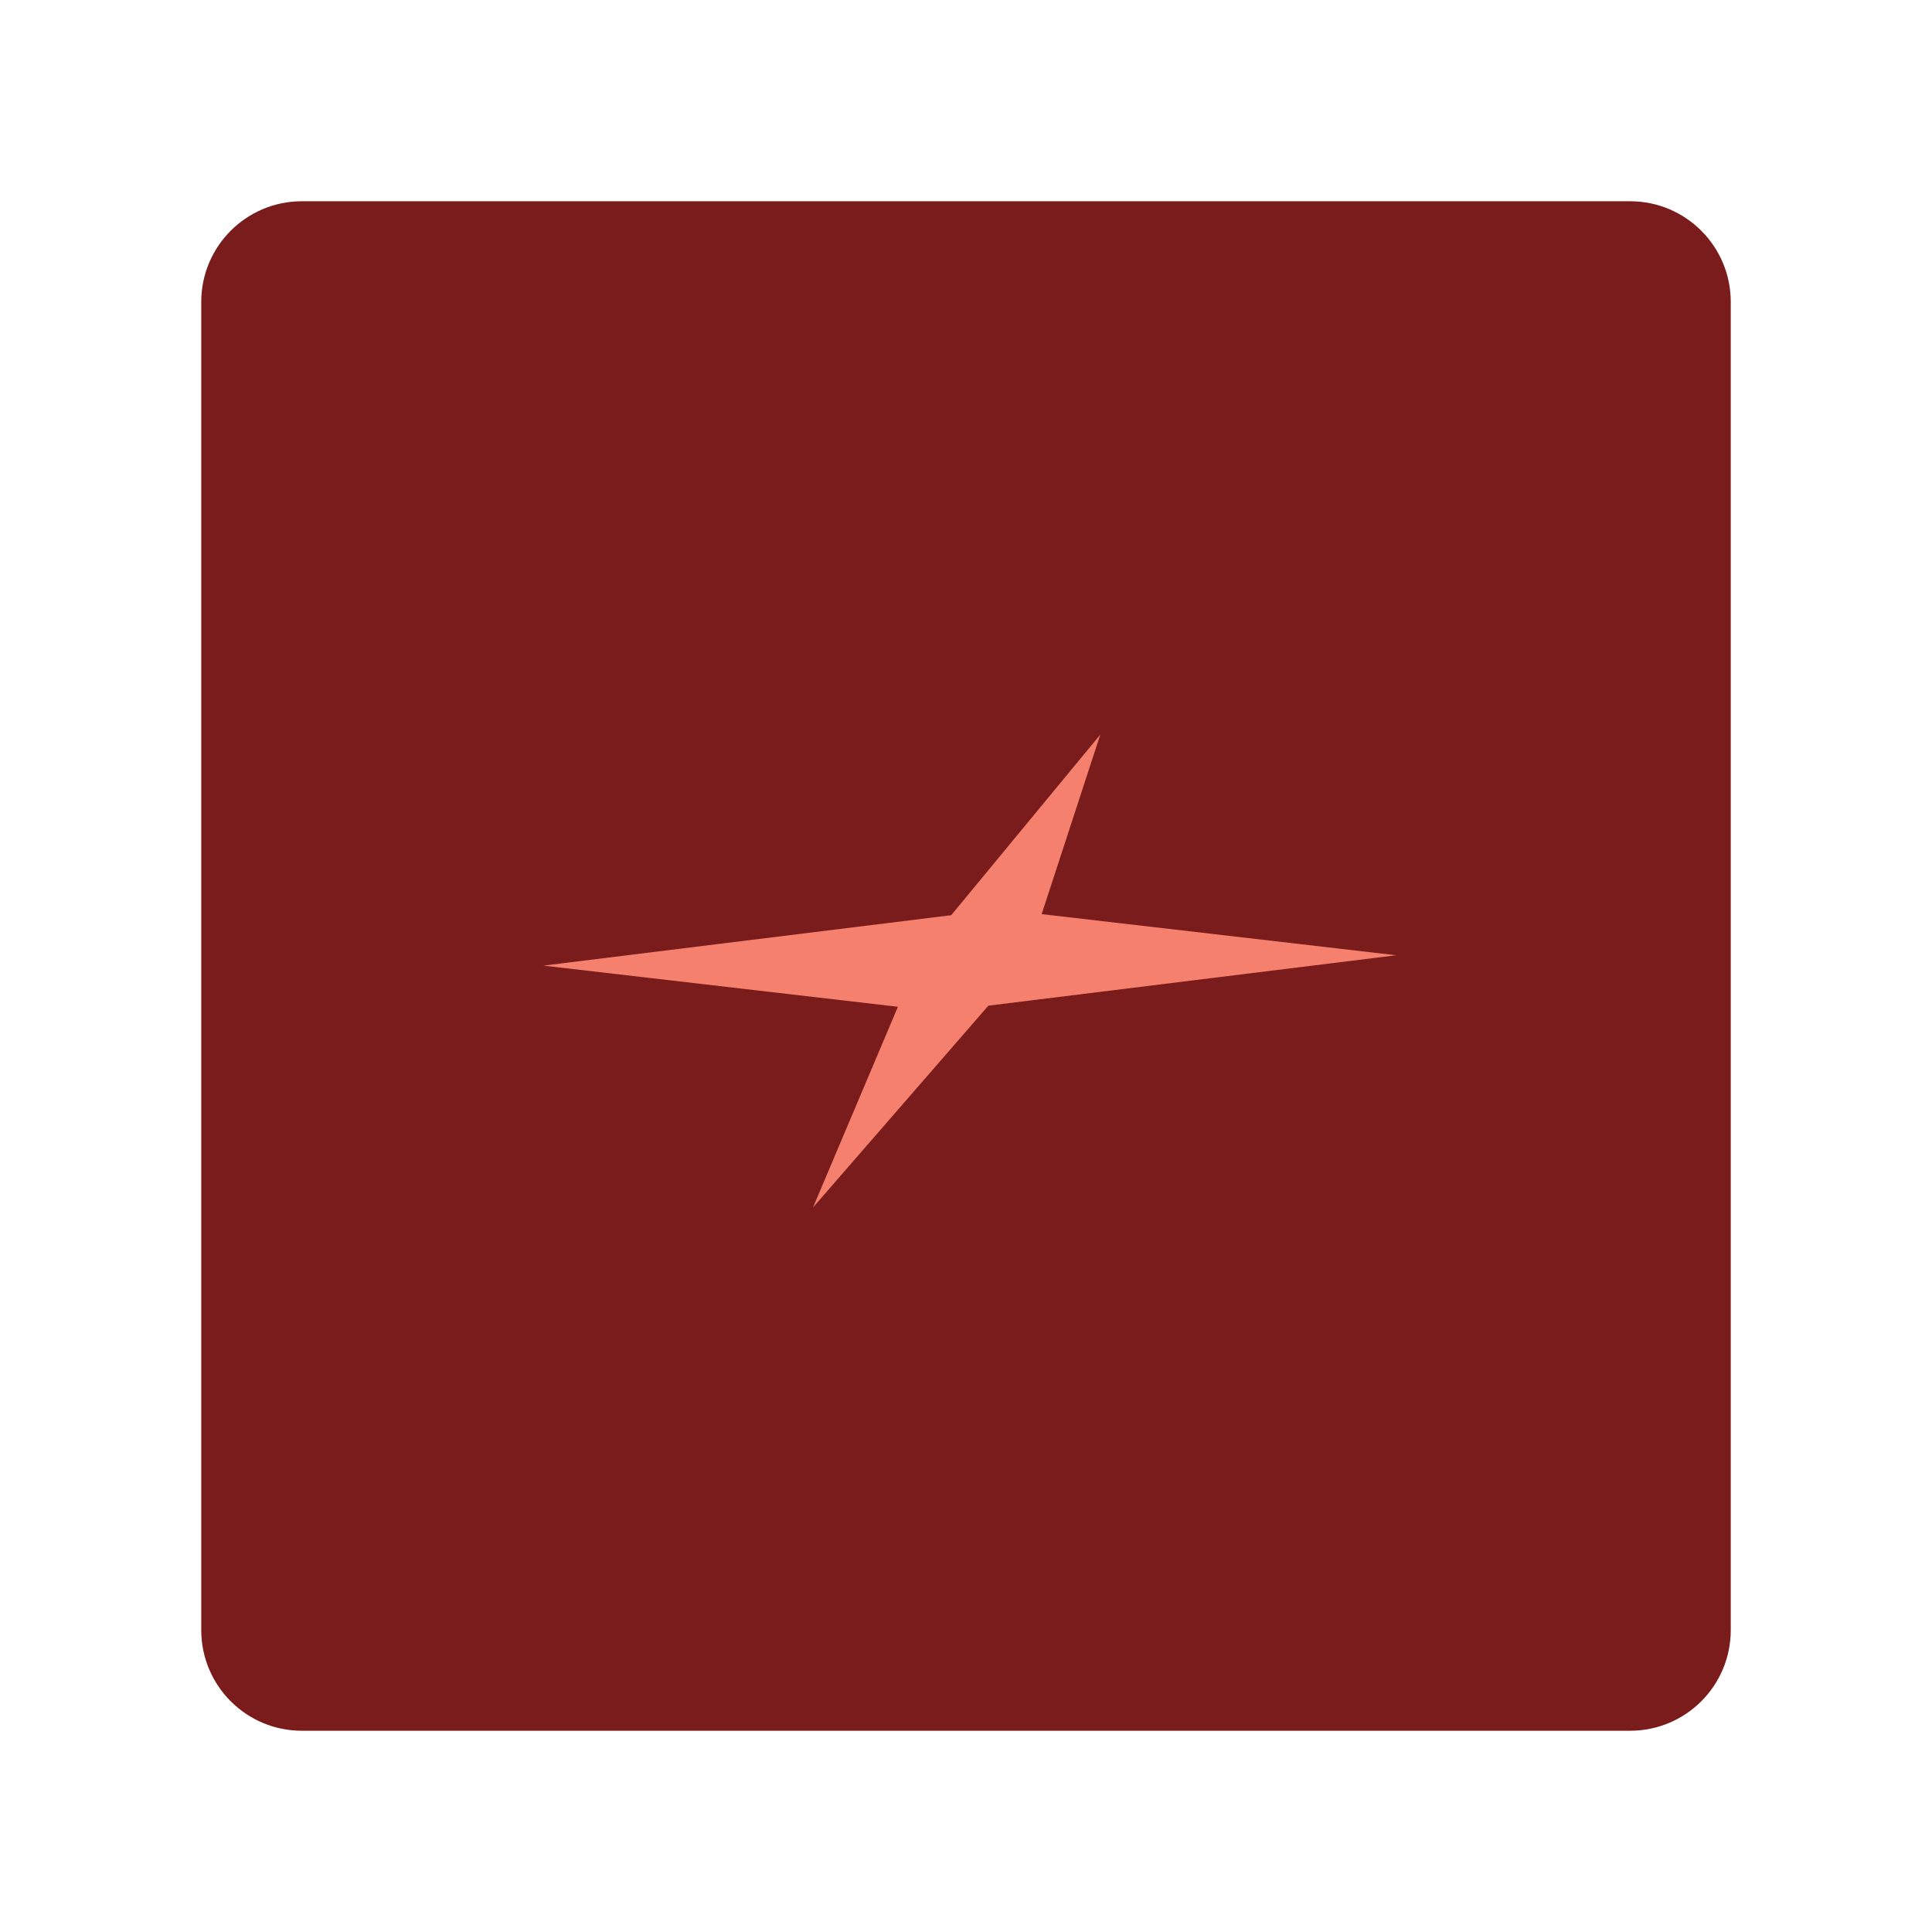
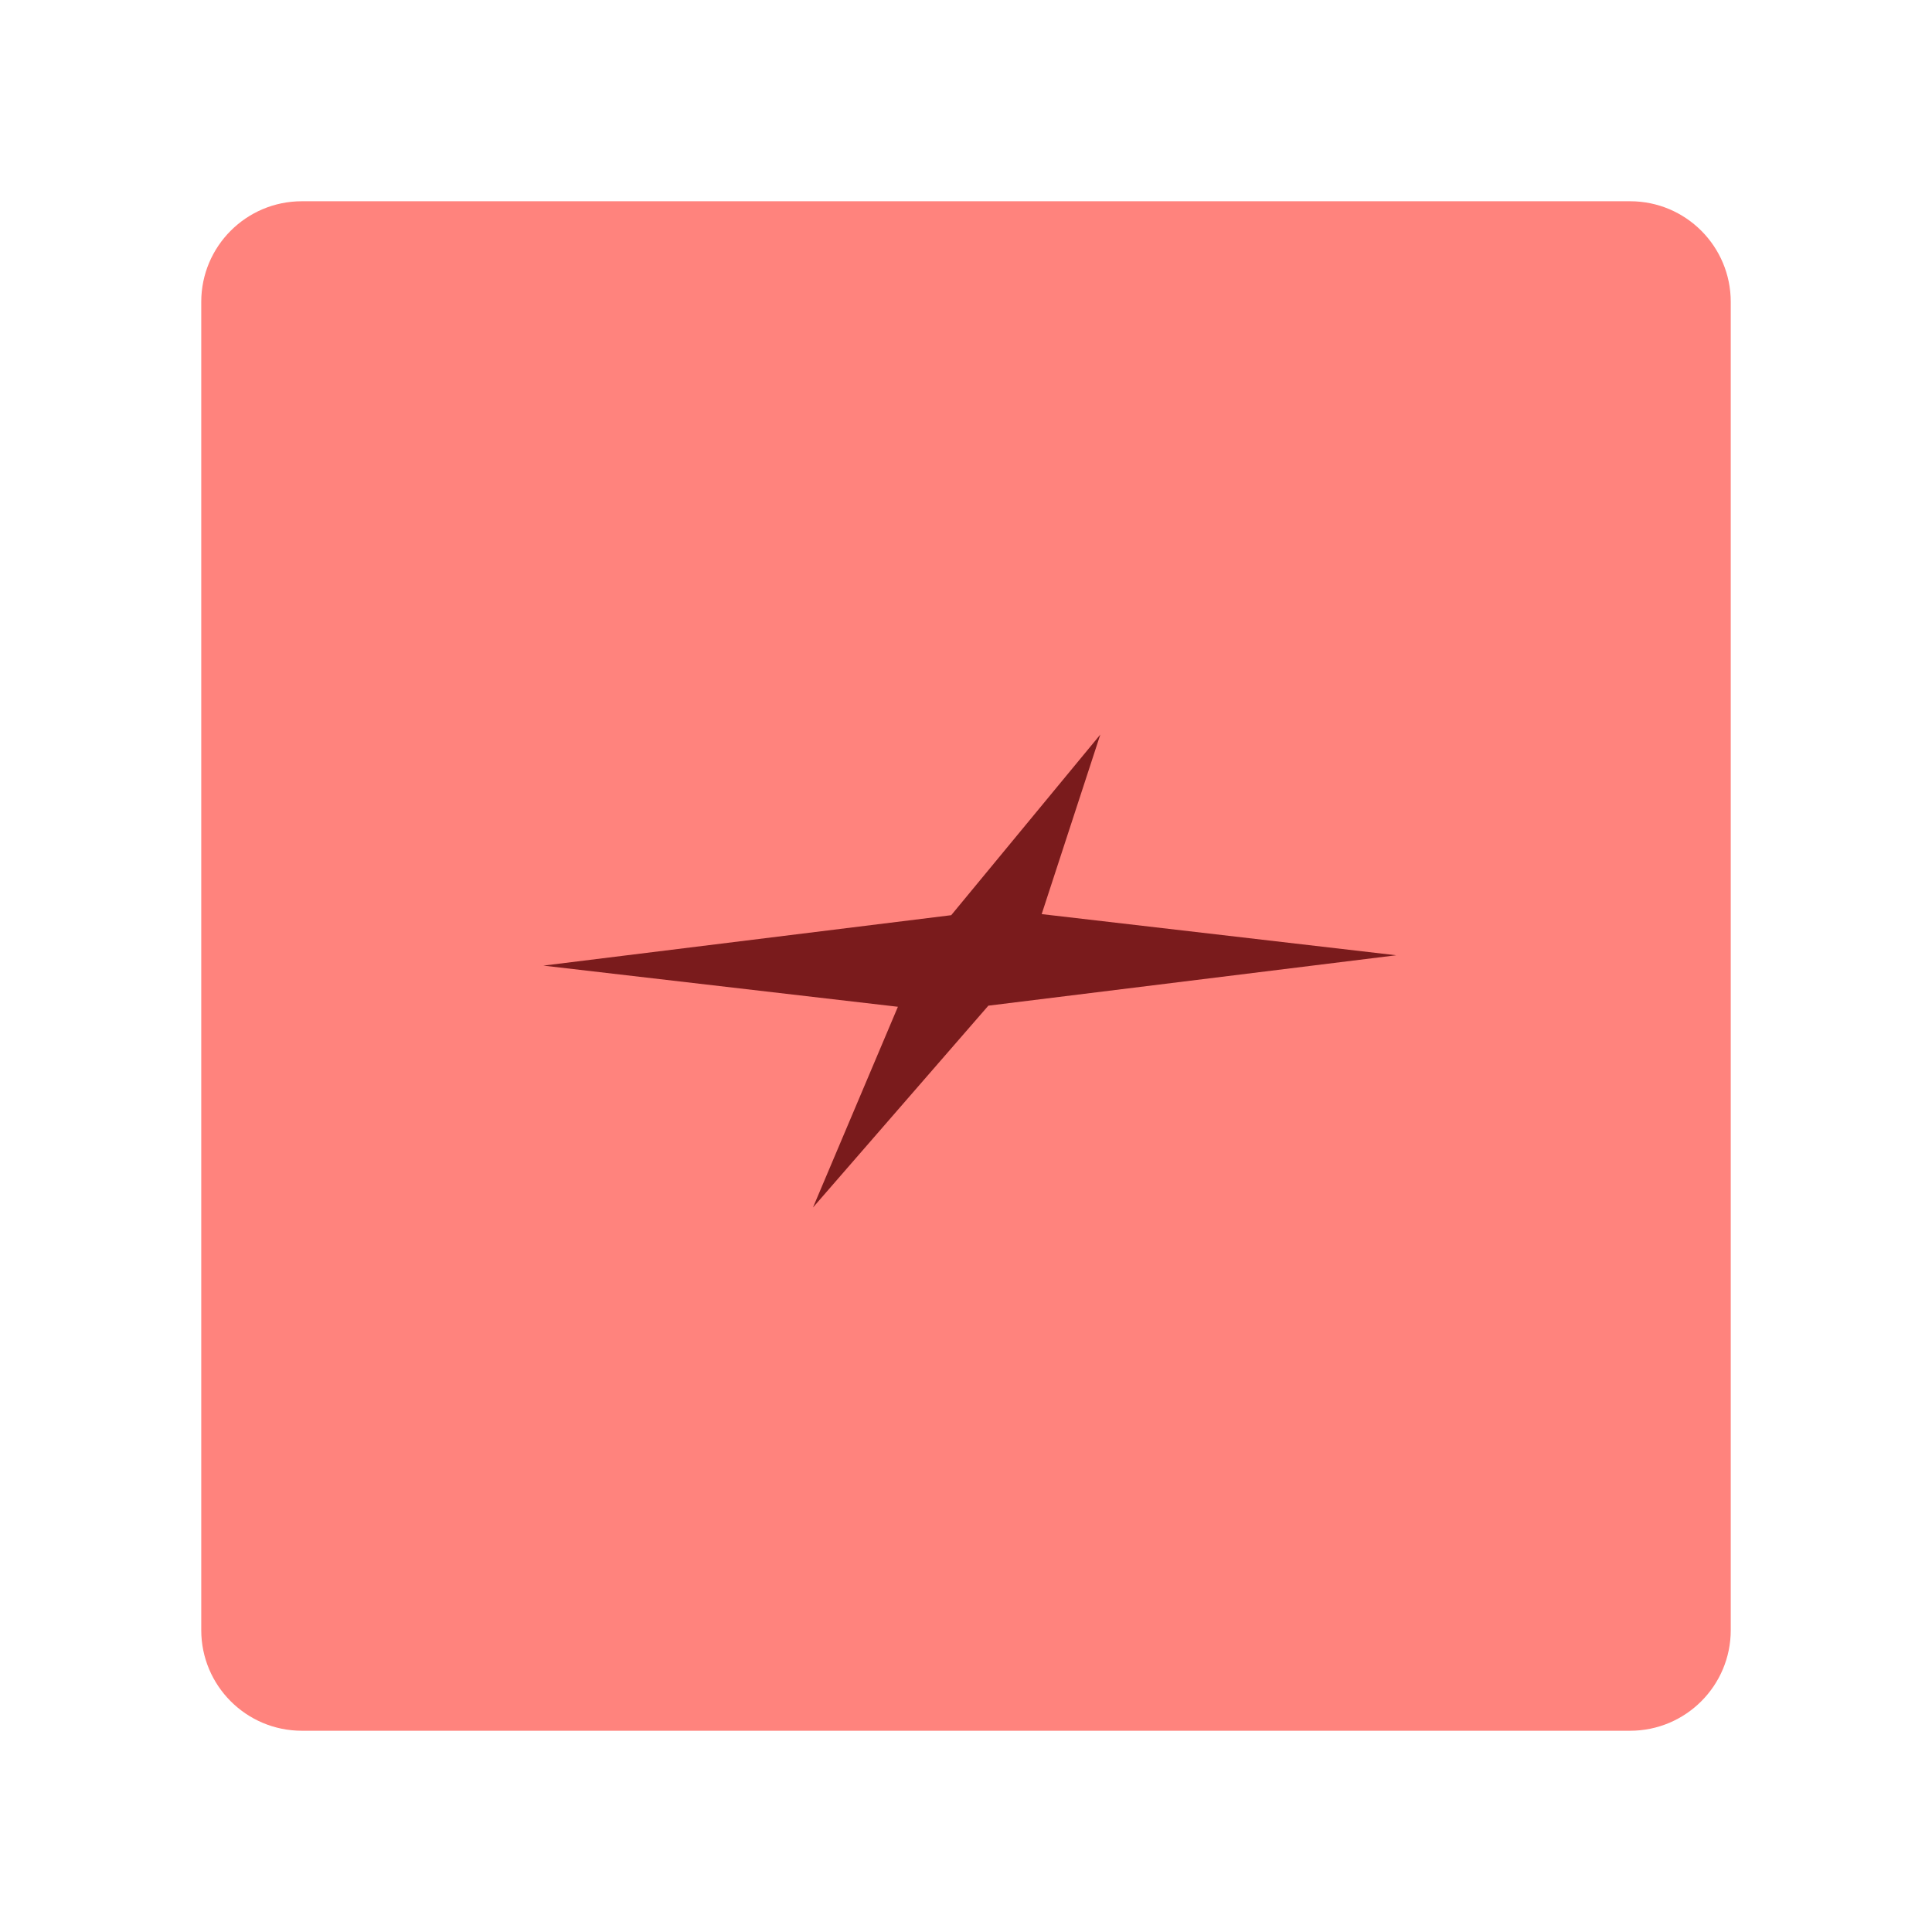
<svg xmlns="http://www.w3.org/2000/svg" width="192" height="192" viewBox="0 0 192 192" fill="none">
-   <path d="M162 20H30C24.477 20 20 24.477 20 30V162C20 167.523 24.477 172 30 172H162C167.523 172 172 167.523 172 162V30C172 24.477 167.523 20 162 20Z" fill="#7A1B1C" />
-   <path d="M103.521 90.843L138.754 94.933L98.223 99.942L80.793 120L89.233 100.052L54 95.962L94.531 90.95L109.348 73L103.521 90.843Z" fill="#F4806D" />
+   <path d="M162 20H30C24.477 20 20 24.477 20 30V162C20 167.523 24.477 172 30 172H162C167.523 172 172 167.523 172 162V30C172 24.477 167.523 20 162 20Z" fill="#FF837D" />
+   <path d="M103.521 90.843L138.754 94.933L98.223 99.942L80.793 120L89.233 100.052L54 95.962L94.531 90.95L109.348 73L103.521 90.843Z" fill="#7A1B1C" />
</svg>
